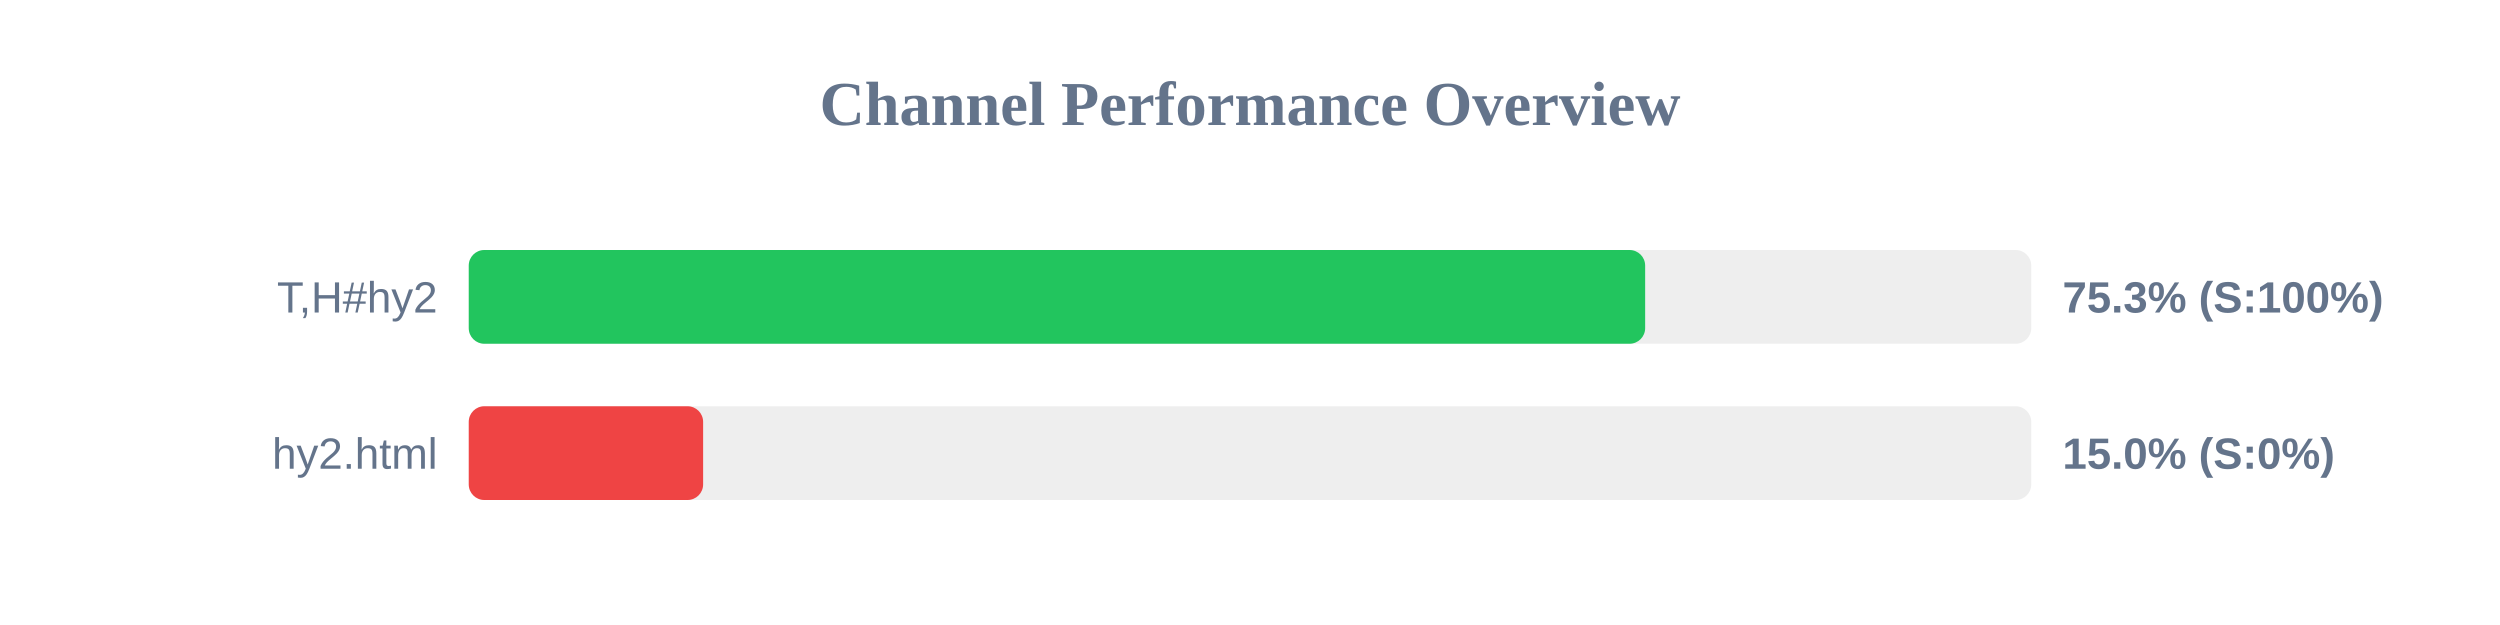
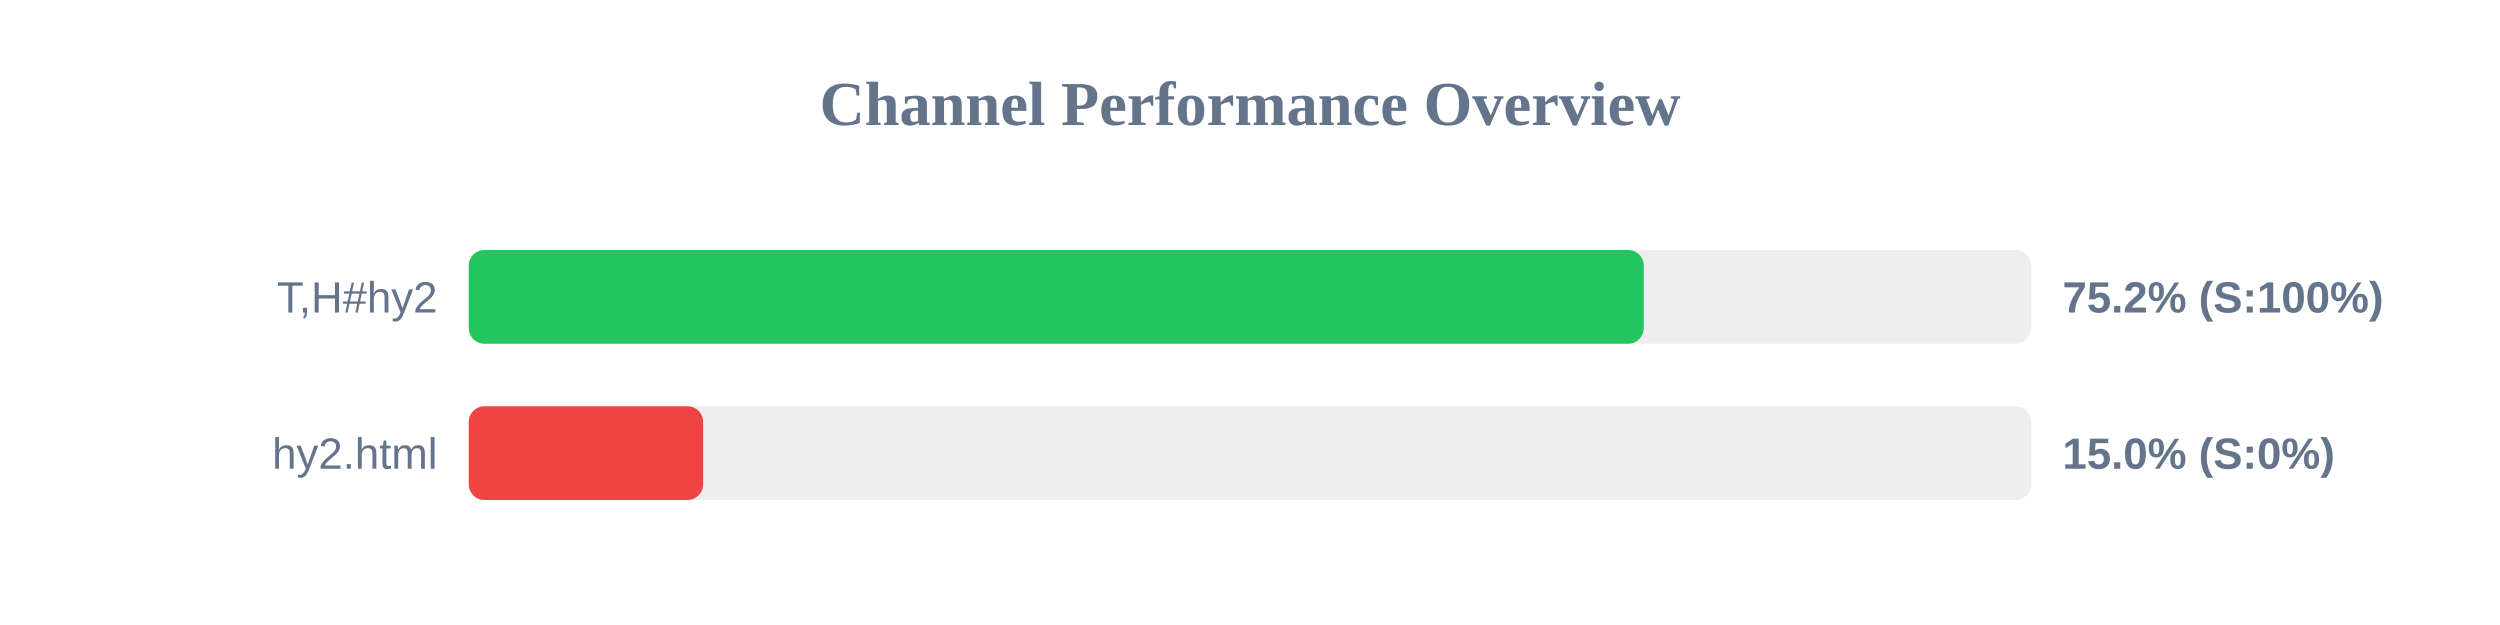
<svg xmlns="http://www.w3.org/2000/svg" width="800" height="200" version="1.1">
  <style>
        .row { font: 14px Arial; fill: #64748b; }
        .score { font: bold 14px Arial; fill: #64748b; }
    </style>
  <text x="400" y="40" text-anchor="middle" font-size="20px" font-weight="bold" fill="#64748b">Channel Performance Overview</text>
  <rect x="150" y="80" width="500" height="30" fill="#eee" rx="5" />
-   <rect x="150" y="80" width="376.45" height="30" fill="#22c55e" rx="5" />
+   <rect x="150" y="80" width="376.0" height="30" fill="#22c55e" rx="5" />
  <text x="140" y="100" text-anchor="end" class="row">T,H#hy2</text>
-   <text x="660" y="100" text-anchor="start" class="score">75.3% (S:100%)</text>
+   <text x="660" y="100" text-anchor="start" class="score">75.2% (S:100%)</text>
  <rect x="150" y="130" width="500" height="30" fill="#eee" rx="5" />
  <rect x="150" y="130" width="75.0" height="30" fill="#ef4444" rx="5" />
  <text x="140" y="150" text-anchor="end" class="row">hy2.html</text>
  <text x="660" y="150" text-anchor="start" class="score">15.0% (S:0%)</text>
</svg>
